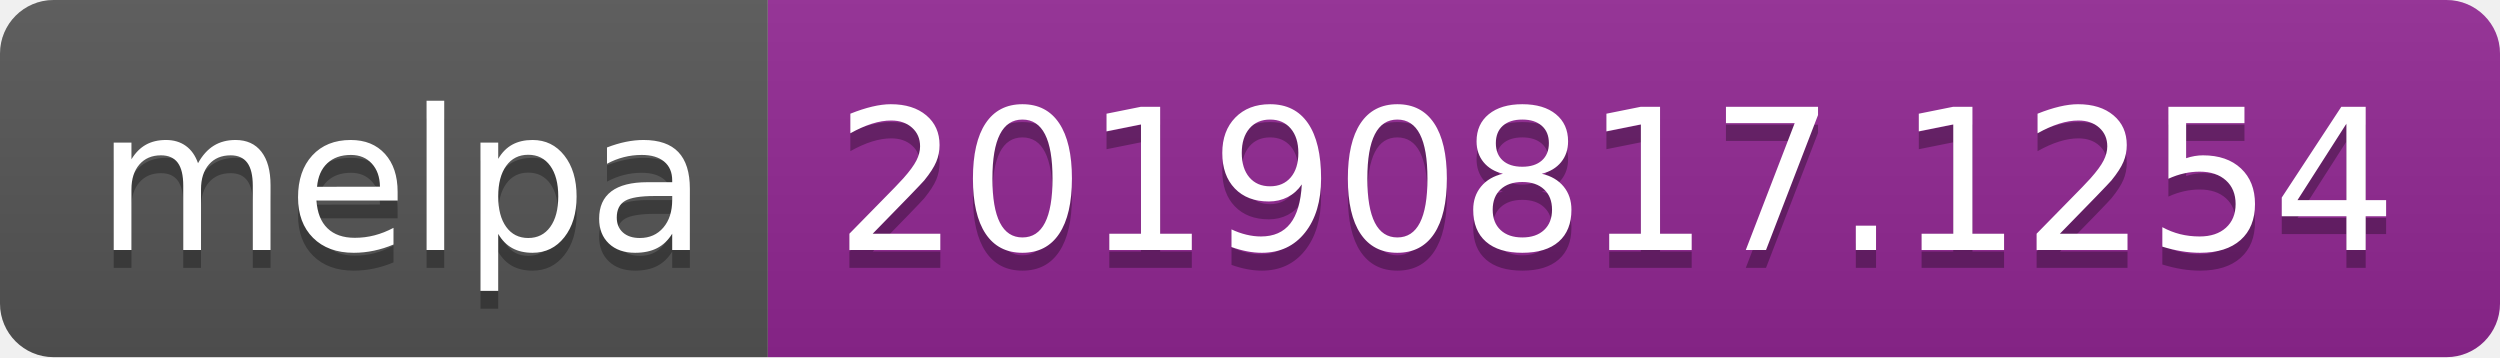
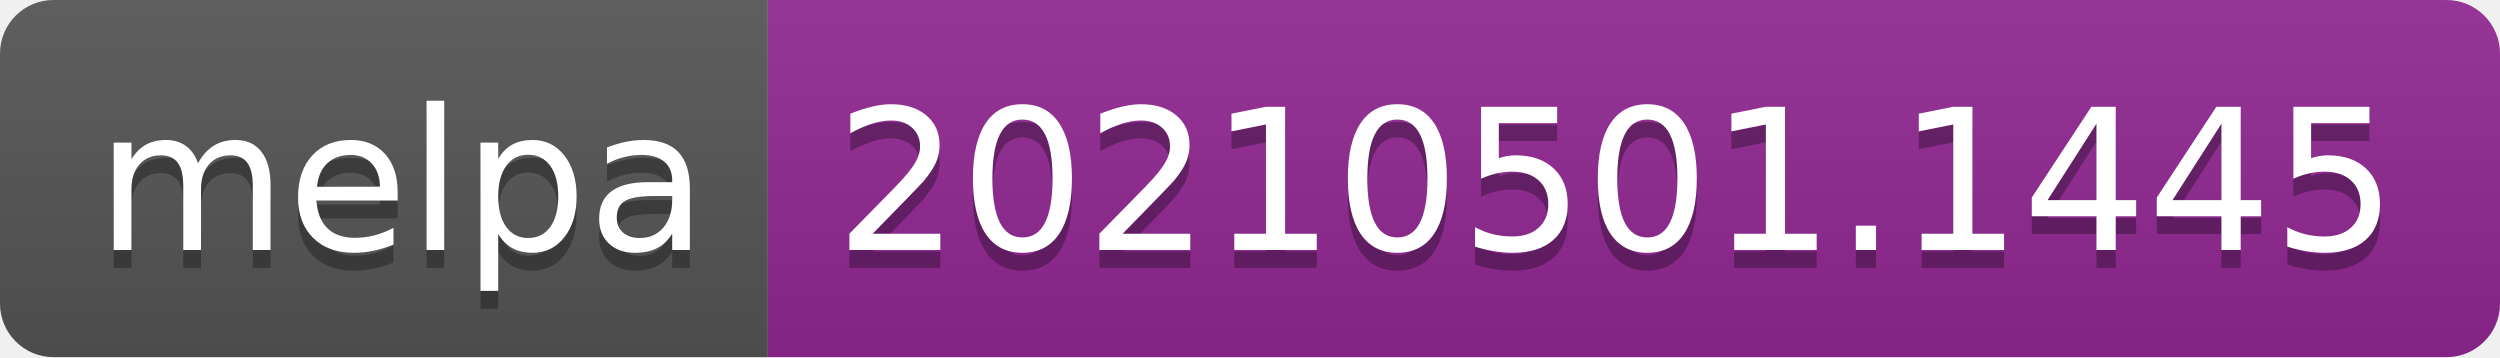
- <svg xmlns="http://www.w3.org/2000/svg" width="140" height="20" role="img" aria-label="melpa: 20190817.1254">
+ <svg xmlns="http://www.w3.org/2000/svg" width="140" height="20" role="img" aria-label="melpa: 20210501.1445">
  <linearGradient id="s" x2="0" y2="100%">
    <stop offset="0" stop-color="#bbb" stop-opacity=".1" />
    <stop offset="1" stop-opacity=".1" />
  </linearGradient>
  <clipPath id="r">
    <rect width="140" height="20" rx="3" fill="#fff" />
  </clipPath>
  <g clip-path="url(#r)">
    <rect width="43" height="20" fill="#555" />
    <rect x="43" width="97" height="20" fill="#922793" />
    <rect width="140" height="20" fill="url(#s)" />
  </g>
  <g fill="#fff" text-anchor="middle" font-family="Verdana,Geneva,DejaVu Sans,sans-serif" text-rendering="geometricPrecision" font-size="110">
    <text aria-hidden="true" x="225" y="150" fill="#010101" fill-opacity=".3" transform="scale(.1)" textLength="330">melpa</text>
    <text x="225" y="140" transform="scale(.1)" fill="#fff" textLength="330">melpa</text>
-     <text aria-hidden="true" x="905" y="150" fill="#010101" fill-opacity=".3" transform="scale(.1)" textLength="870">20190817.1254</text>
-     <text x="905" y="140" transform="scale(.1)" fill="#fff" textLength="870">20190817.1254</text>
+     <text aria-hidden="true" x="905" y="150" fill="#010101" fill-opacity=".3" transform="scale(.1)" textLength="870">20210501.1445</text>
+     <text x="905" y="140" transform="scale(.1)" fill="#fff" textLength="870">20210501.1445</text>
  </g>
</svg>
